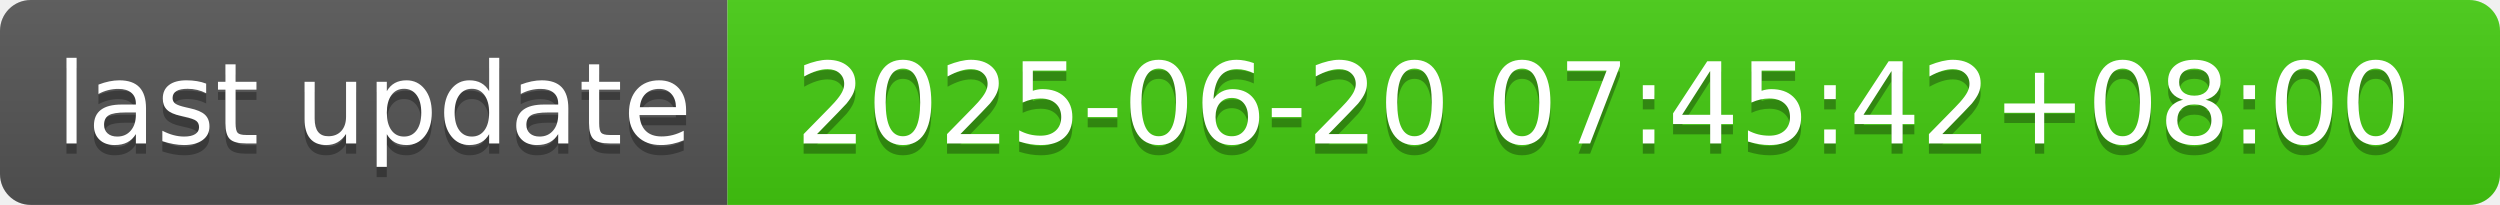
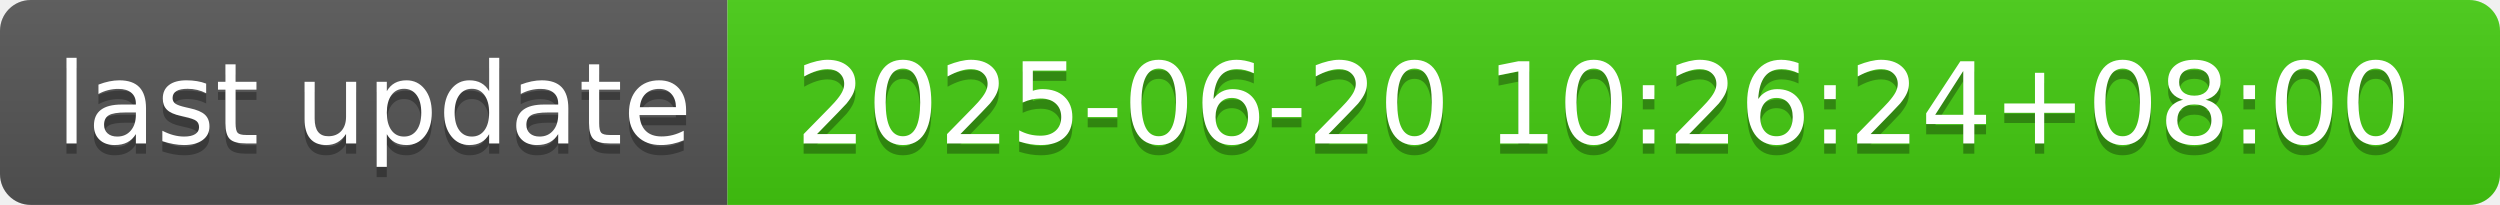
- <svg xmlns="http://www.w3.org/2000/svg" width="244" height="20" role="img" aria-label="last update: 2025-06-20 07:45:42+08:00">
+ <svg xmlns="http://www.w3.org/2000/svg" width="244" height="20" role="img" aria-label="last update: 2025-06-20 10:26:24+08:00">
  <linearGradient id="s" x2="0" y2="100%">
    <stop offset="0" stop-color="#bbb" stop-opacity=".1" />
    <stop offset="1" stop-opacity=".1" />
  </linearGradient>
  <clipPath id="r">
    <rect width="244" height="20" rx="3" fill="#fff" />
  </clipPath>
  <g clip-path="url(#r)">
    <rect width="71" height="20" fill="#555" />
    <rect x="71" width="173" height="20" fill="#4c1" />
    <rect width="244" height="20" fill="url(#s)" />
  </g>
  <g fill="#fff" text-anchor="middle" font-family="Verdana,Geneva,DejaVu Sans,sans-serif" text-rendering="geometricPrecision" font-size="110">
    <text aria-hidden="true" x="365" y="150" fill="#010101" fill-opacity=".3" transform="scale(.1)" textLength="610">last update</text>
    <text x="365" y="140" transform="scale(.1)" fill="#fff" textLength="610">last update</text>
-     <text aria-hidden="true" x="1565" y="150" fill="#010101" fill-opacity=".3" transform="scale(.1)" textLength="1630">2025-06-20 07:45:42+08:00</text>
-     <text x="1565" y="140" transform="scale(.1)" fill="#fff" textLength="1630">2025-06-20 07:45:42+08:00</text>
+     <text aria-hidden="true" x="1565" y="150" fill="#010101" fill-opacity=".3" transform="scale(.1)" textLength="1630">2025-06-20 10:26:24+08:00</text>
+     <text x="1565" y="140" transform="scale(.1)" fill="#fff" textLength="1630">2025-06-20 10:26:24+08:00</text>
  </g>
</svg>
